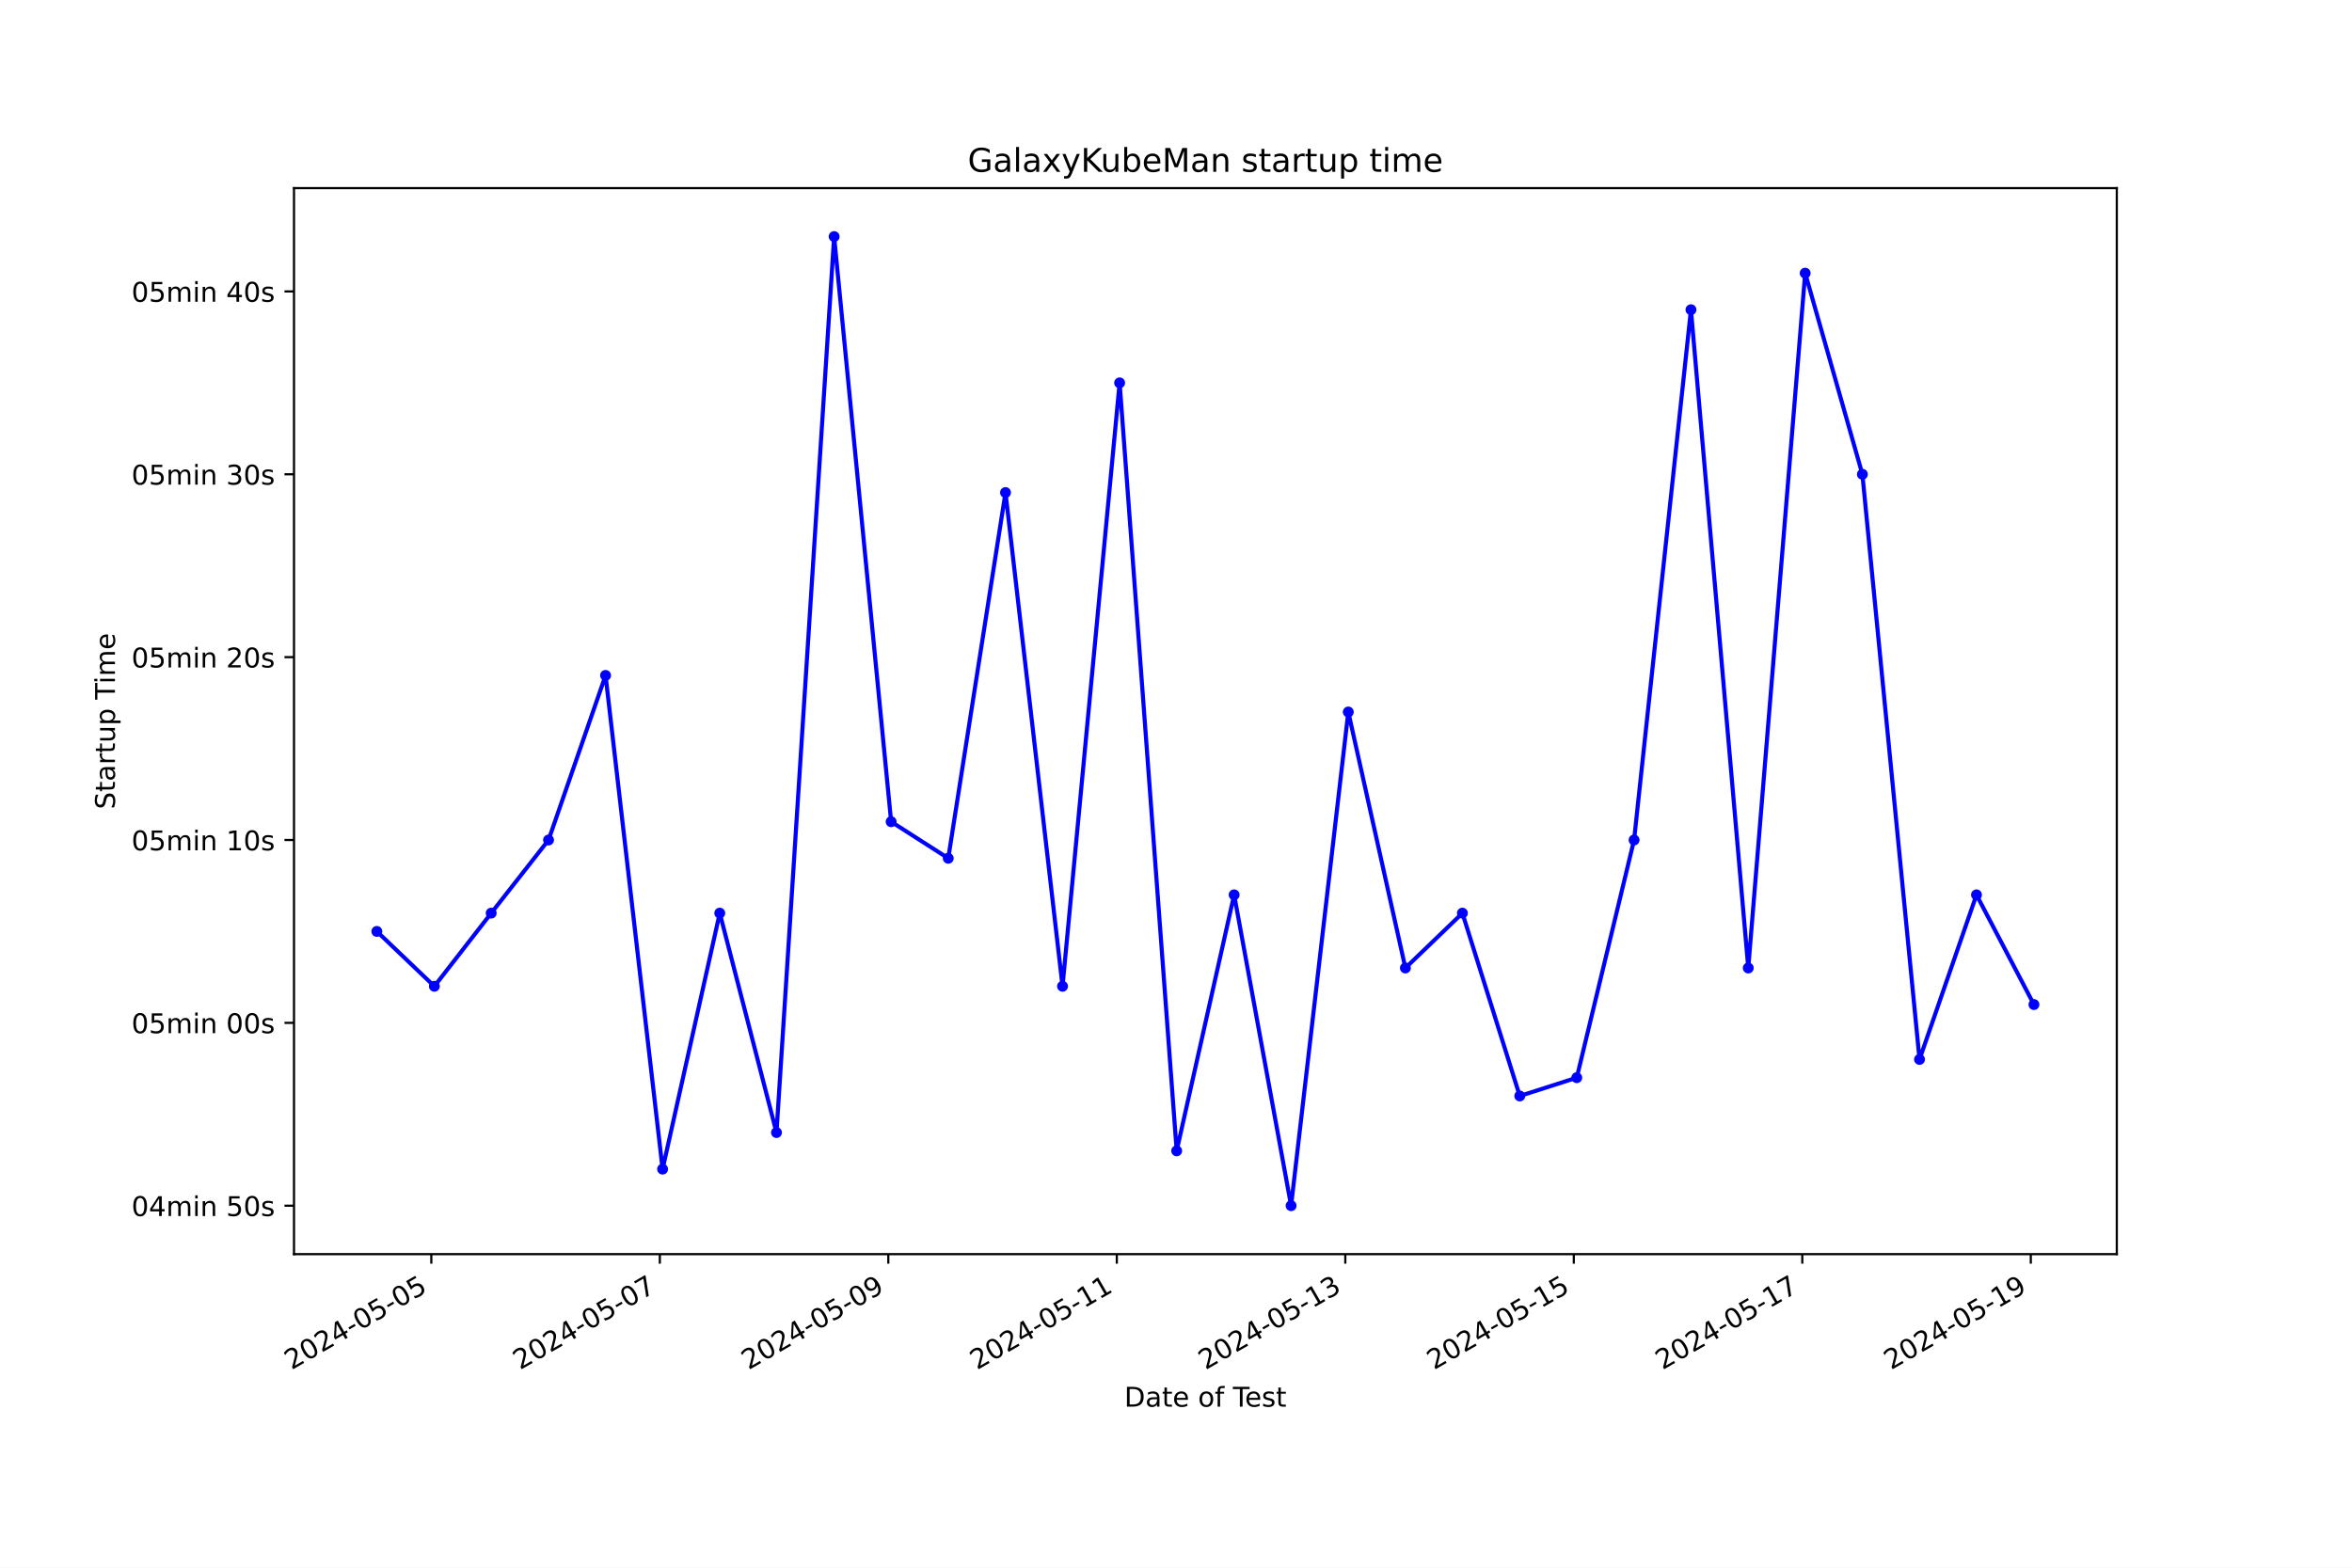
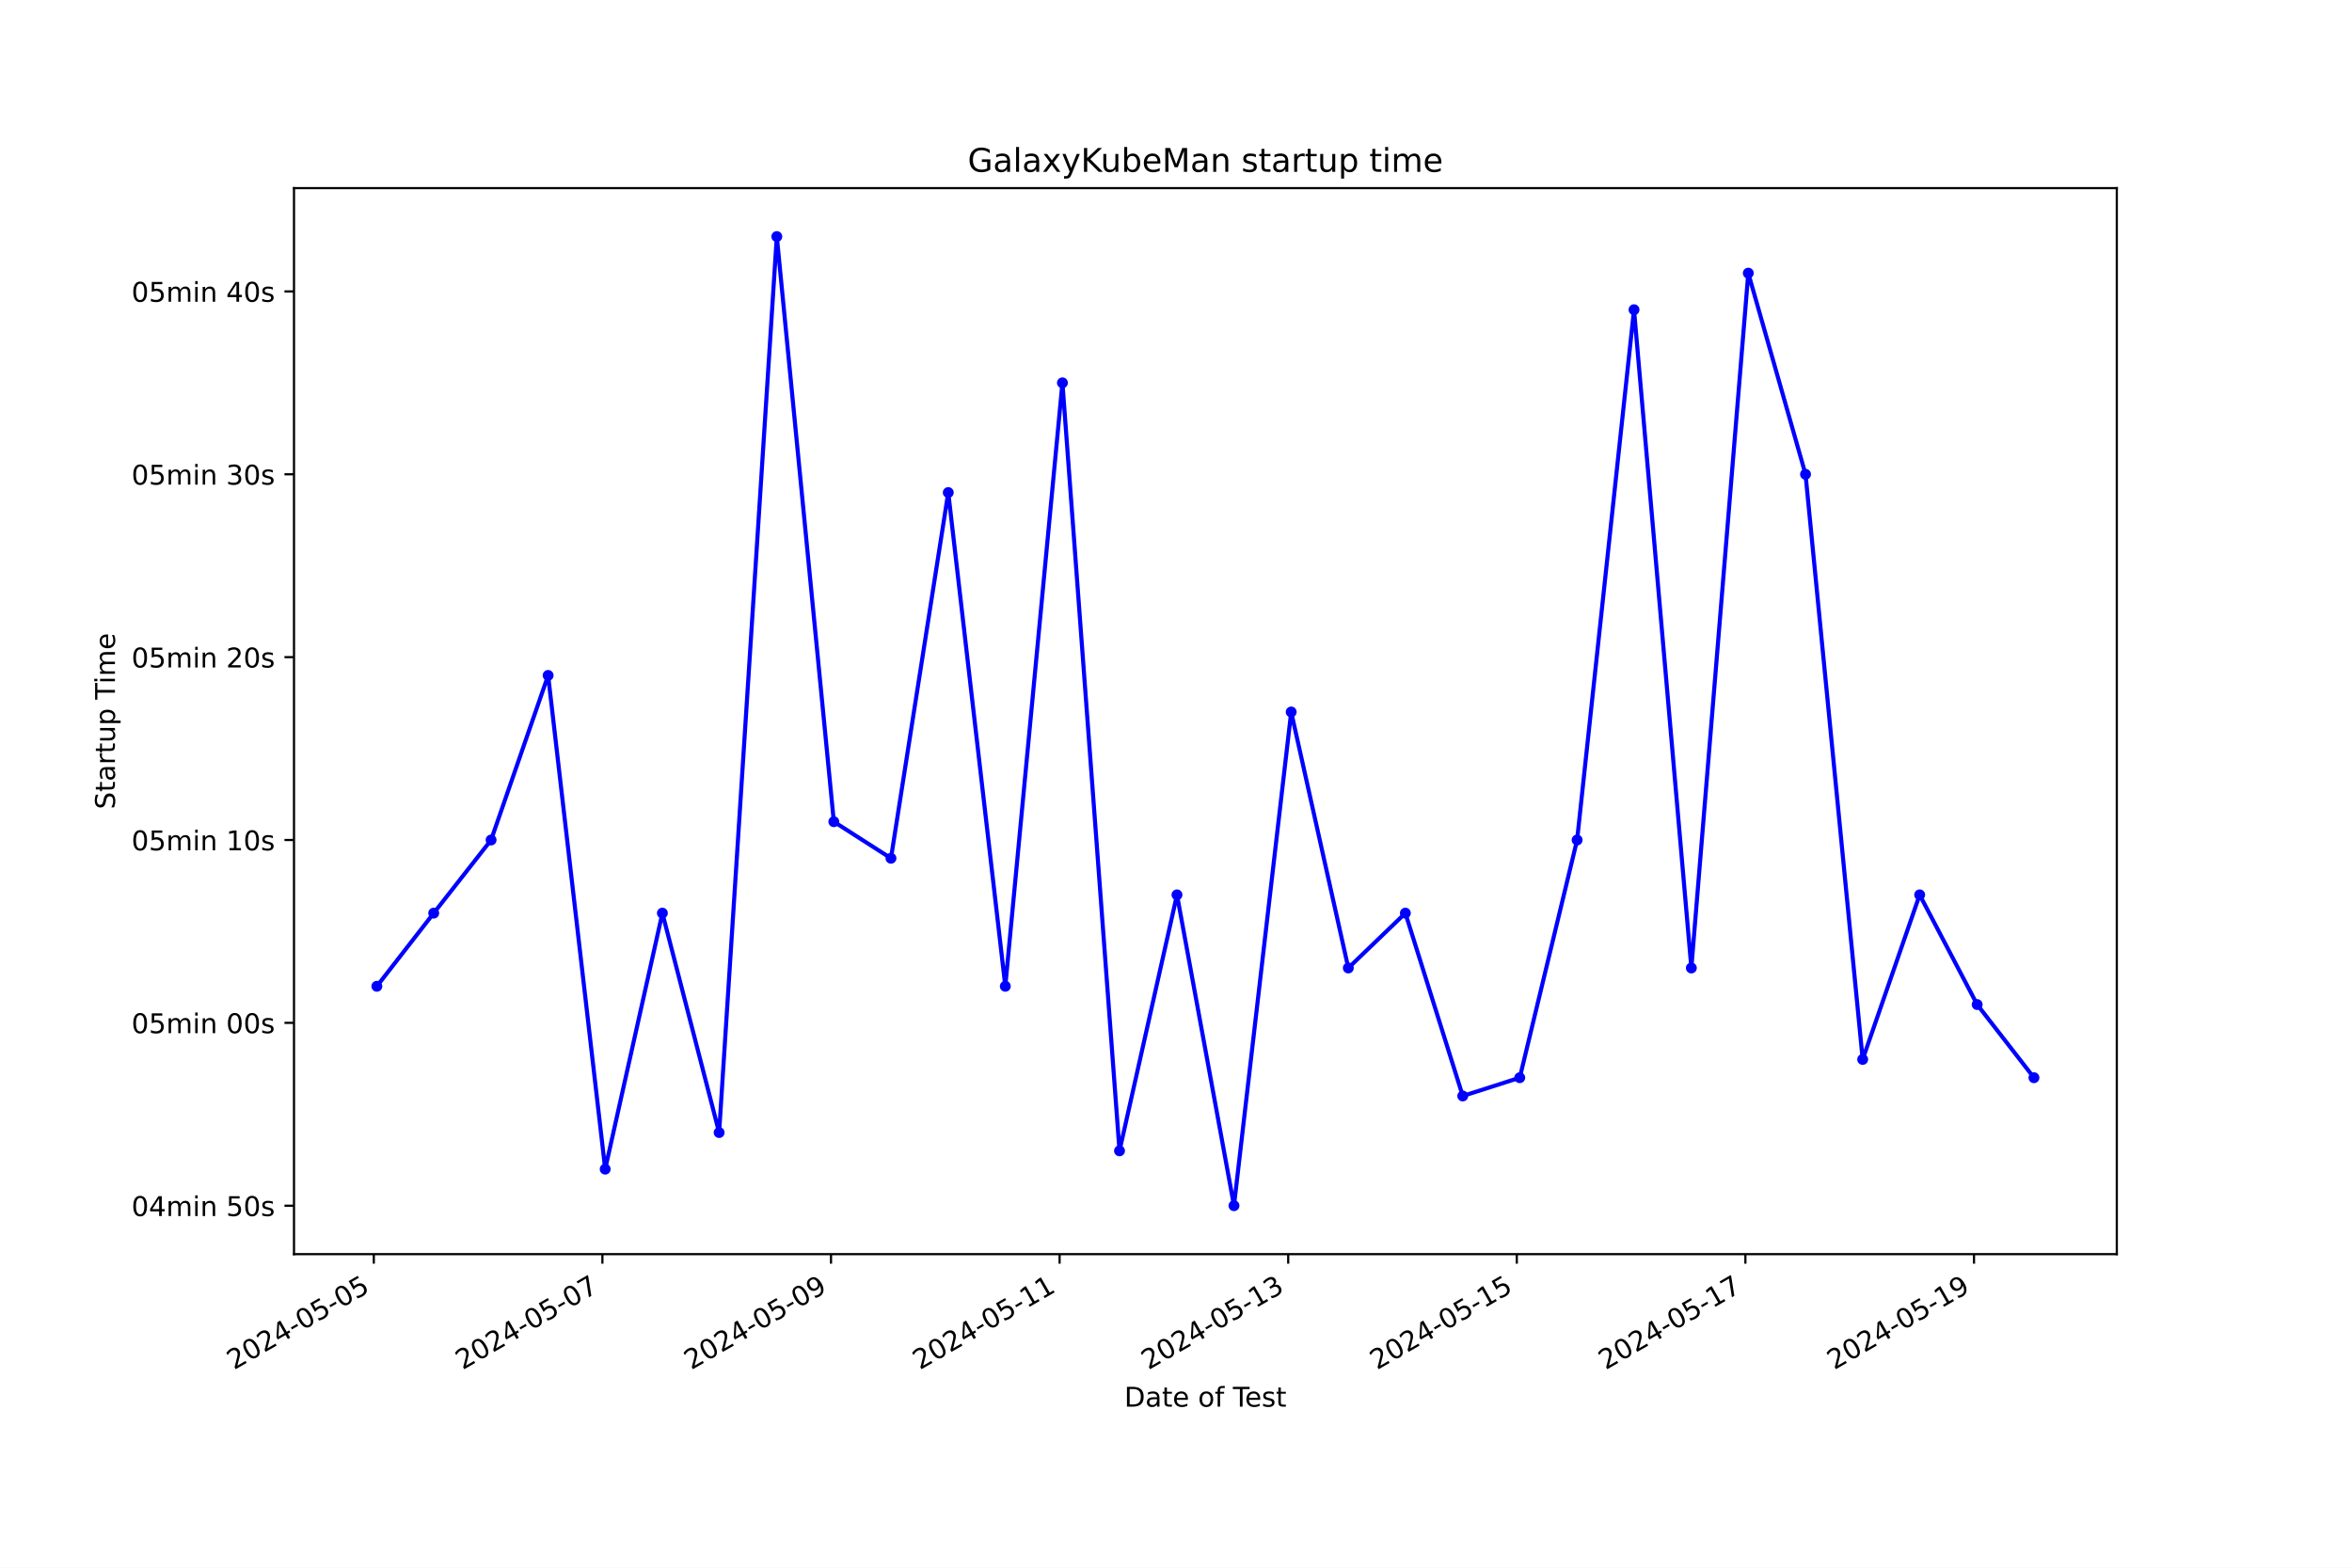
<svg xmlns="http://www.w3.org/2000/svg" xmlns:xlink="http://www.w3.org/1999/xlink" width="864pt" height="576pt" viewBox="0 0 864 576" version="1.1">
  <defs>
    <style type="text/css">*{stroke-linejoin: round; stroke-linecap: butt}</style>
  </defs>
  <g id="figure_1">
    <g id="patch_1">
      <path d="M 0 576  L 864 576  L 864 0  L 0 0  z " style="fill: #ffffff" />
    </g>
    <g id="axes_1">
      <g id="patch_2">
        <path d="M 108 460.8  L 777.6 460.8  L 777.6 69.12  L 108 69.12  z " style="fill: #ffffff" />
      </g>
      <g id="matplotlib.axis_1">
        <g id="xtick_1">
          <g id="line2d_1">
            <defs>
-               <path id="mcaec2b6df1" d="M 0 0  L 0 3.5  " style="stroke: #000000; stroke-width: 0.8" />
+               <path id="m6e83782bf6" d="M 0 0  L 0 3.5  " style="stroke: #000000; stroke-width: 0.8" />
            </defs>
            <g>
-               <use xlink:href="#mcaec2b6df1" x="158.444" y="460.8" style="stroke: #000000; stroke-width: 0.8" />
+               <use xlink:href="#m6e83782bf6" x="137.318" y="460.8" style="stroke: #000000; stroke-width: 0.8" />
            </g>
          </g>
          <g id="text_1">
-             <g transform="translate(107.0749 503.4383) rotate(-30) scale(0.1 -0.1)">
+             <g transform="translate(85.9487 503.4383) rotate(-30) scale(0.1 -0.1)">
              <defs>
                <path id="DejaVuSans-32" d="M 1228 531  L 3431 531  L 3431 0  L 469 0  L 469 531  Q 828 903 1448 1529  Q 2069 2156 2228 2338  Q 2531 2678 2651 2914  Q 2772 3150 2772 3378  Q 2772 3750 2511 3984  Q 2250 4219 1831 4219  Q 1534 4219 1204 4116  Q 875 4013 500 3803  L 500 4441  Q 881 4594 1212 4672  Q 1544 4750 1819 4750  Q 2544 4750 2975 4387  Q 3406 4025 3406 3419  Q 3406 3131 3298 2873  Q 3191 2616 2906 2266  Q 2828 2175 2409 1742  Q 1991 1309 1228 531  z " transform="scale(0.015625)" />
                <path id="DejaVuSans-30" d="M 2034 4250  Q 1547 4250 1301 3770  Q 1056 3291 1056 2328  Q 1056 1369 1301 889  Q 1547 409 2034 409  Q 2525 409 2770 889  Q 3016 1369 3016 2328  Q 3016 3291 2770 3770  Q 2525 4250 2034 4250  z M 2034 4750  Q 2819 4750 3233 4129  Q 3647 3509 3647 2328  Q 3647 1150 3233 529  Q 2819 -91 2034 -91  Q 1250 -91 836 529  Q 422 1150 422 2328  Q 422 3509 836 4129  Q 1250 4750 2034 4750  z " transform="scale(0.015625)" />
                <path id="DejaVuSans-34" d="M 2419 4116  L 825 1625  L 2419 1625  L 2419 4116  z M 2253 4666  L 3047 4666  L 3047 1625  L 3713 1625  L 3713 1100  L 3047 1100  L 3047 0  L 2419 0  L 2419 1100  L 313 1100  L 313 1709  L 2253 4666  z " transform="scale(0.015625)" />
                <path id="DejaVuSans-2d" d="M 313 2009  L 1997 2009  L 1997 1497  L 313 1497  L 313 2009  z " transform="scale(0.015625)" />
                <path id="DejaVuSans-35" d="M 691 4666  L 3169 4666  L 3169 4134  L 1269 4134  L 1269 2991  Q 1406 3038 1543 3061  Q 1681 3084 1819 3084  Q 2600 3084 3056 2656  Q 3513 2228 3513 1497  Q 3513 744 3044 326  Q 2575 -91 1722 -91  Q 1428 -91 1123 -41  Q 819 9 494 109  L 494 744  Q 775 591 1075 516  Q 1375 441 1709 441  Q 2250 441 2565 725  Q 2881 1009 2881 1497  Q 2881 1984 2565 2268  Q 2250 2553 1709 2553  Q 1456 2553 1204 2497  Q 953 2441 691 2322  L 691 4666  z " transform="scale(0.015625)" />
              </defs>
              <use xlink:href="#DejaVuSans-32" />
              <use xlink:href="#DejaVuSans-30" x="63.623" />
              <use xlink:href="#DejaVuSans-32" x="127.246" />
              <use xlink:href="#DejaVuSans-34" x="190.869" />
              <use xlink:href="#DejaVuSans-2d" x="254.492" />
              <use xlink:href="#DejaVuSans-30" x="290.576" />
              <use xlink:href="#DejaVuSans-35" x="354.199" />
              <use xlink:href="#DejaVuSans-2d" x="417.822" />
              <use xlink:href="#DejaVuSans-30" x="453.906" />
              <use xlink:href="#DejaVuSans-35" x="517.529" />
            </g>
          </g>
        </g>
        <g id="xtick_2">
          <g id="line2d_2">
            <g>
-               <use xlink:href="#mcaec2b6df1" x="242.381" y="460.8" style="stroke: #000000; stroke-width: 0.8" />
+               <use xlink:href="#m6e83782bf6" x="221.293" y="460.8" style="stroke: #000000; stroke-width: 0.8" />
            </g>
          </g>
          <g id="text_2">
-             <g transform="translate(191.012 503.4383) rotate(-30) scale(0.1 -0.1)">
+             <g transform="translate(169.9237 503.4383) rotate(-30) scale(0.1 -0.1)">
              <defs>
                <path id="DejaVuSans-37" d="M 525 4666  L 3525 4666  L 3525 4397  L 1831 0  L 1172 0  L 2766 4134  L 525 4134  L 525 4666  z " transform="scale(0.015625)" />
              </defs>
              <use xlink:href="#DejaVuSans-32" />
              <use xlink:href="#DejaVuSans-30" x="63.623" />
              <use xlink:href="#DejaVuSans-32" x="127.246" />
              <use xlink:href="#DejaVuSans-34" x="190.869" />
              <use xlink:href="#DejaVuSans-2d" x="254.492" />
              <use xlink:href="#DejaVuSans-30" x="290.576" />
              <use xlink:href="#DejaVuSans-35" x="354.199" />
              <use xlink:href="#DejaVuSans-2d" x="417.822" />
              <use xlink:href="#DejaVuSans-30" x="453.906" />
              <use xlink:href="#DejaVuSans-37" x="517.529" />
            </g>
          </g>
        </g>
        <g id="xtick_3">
          <g id="line2d_3">
            <g>
-               <use xlink:href="#mcaec2b6df1" x="326.319" y="460.8" style="stroke: #000000; stroke-width: 0.8" />
+               <use xlink:href="#m6e83782bf6" x="305.268" y="460.8" style="stroke: #000000; stroke-width: 0.8" />
            </g>
          </g>
          <g id="text_3">
-             <g transform="translate(274.9492 503.4383) rotate(-30) scale(0.1 -0.1)">
+             <g transform="translate(253.8987 503.4383) rotate(-30) scale(0.1 -0.1)">
              <defs>
                <path id="DejaVuSans-39" d="M 703 97  L 703 672  Q 941 559 1184 500  Q 1428 441 1663 441  Q 2288 441 2617 861  Q 2947 1281 2994 2138  Q 2813 1869 2534 1725  Q 2256 1581 1919 1581  Q 1219 1581 811 2004  Q 403 2428 403 3163  Q 403 3881 828 4315  Q 1253 4750 1959 4750  Q 2769 4750 3195 4129  Q 3622 3509 3622 2328  Q 3622 1225 3098 567  Q 2575 -91 1691 -91  Q 1453 -91 1209 -44  Q 966 3 703 97  z M 1959 2075  Q 2384 2075 2632 2365  Q 2881 2656 2881 3163  Q 2881 3666 2632 3958  Q 2384 4250 1959 4250  Q 1534 4250 1286 3958  Q 1038 3666 1038 3163  Q 1038 2656 1286 2365  Q 1534 2075 1959 2075  z " transform="scale(0.015625)" />
              </defs>
              <use xlink:href="#DejaVuSans-32" />
              <use xlink:href="#DejaVuSans-30" x="63.623" />
              <use xlink:href="#DejaVuSans-32" x="127.246" />
              <use xlink:href="#DejaVuSans-34" x="190.869" />
              <use xlink:href="#DejaVuSans-2d" x="254.492" />
              <use xlink:href="#DejaVuSans-30" x="290.576" />
              <use xlink:href="#DejaVuSans-35" x="354.199" />
              <use xlink:href="#DejaVuSans-2d" x="417.822" />
              <use xlink:href="#DejaVuSans-30" x="453.906" />
              <use xlink:href="#DejaVuSans-39" x="517.529" />
            </g>
          </g>
        </g>
        <g id="xtick_4">
          <g id="line2d_4">
            <g>
-               <use xlink:href="#mcaec2b6df1" x="410.256" y="460.8" style="stroke: #000000; stroke-width: 0.8" />
+               <use xlink:href="#m6e83782bf6" x="389.243" y="460.8" style="stroke: #000000; stroke-width: 0.8" />
            </g>
          </g>
          <g id="text_4">
-             <g transform="translate(358.8864 503.4383) rotate(-30) scale(0.1 -0.1)">
+             <g transform="translate(337.8737 503.4383) rotate(-30) scale(0.1 -0.1)">
              <defs>
                <path id="DejaVuSans-31" d="M 794 531  L 1825 531  L 1825 4091  L 703 3866  L 703 4441  L 1819 4666  L 2450 4666  L 2450 531  L 3481 531  L 3481 0  L 794 0  L 794 531  z " transform="scale(0.015625)" />
              </defs>
              <use xlink:href="#DejaVuSans-32" />
              <use xlink:href="#DejaVuSans-30" x="63.623" />
              <use xlink:href="#DejaVuSans-32" x="127.246" />
              <use xlink:href="#DejaVuSans-34" x="190.869" />
              <use xlink:href="#DejaVuSans-2d" x="254.492" />
              <use xlink:href="#DejaVuSans-30" x="290.576" />
              <use xlink:href="#DejaVuSans-35" x="354.199" />
              <use xlink:href="#DejaVuSans-2d" x="417.822" />
              <use xlink:href="#DejaVuSans-31" x="453.906" />
              <use xlink:href="#DejaVuSans-31" x="517.529" />
            </g>
          </g>
        </g>
        <g id="xtick_5">
          <g id="line2d_5">
            <g>
-               <use xlink:href="#mcaec2b6df1" x="494.193" y="460.8" style="stroke: #000000; stroke-width: 0.8" />
+               <use xlink:href="#m6e83782bf6" x="473.218" y="460.8" style="stroke: #000000; stroke-width: 0.8" />
            </g>
          </g>
          <g id="text_5">
-             <g transform="translate(442.8236 503.4383) rotate(-30) scale(0.1 -0.1)">
+             <g transform="translate(421.8486 503.4383) rotate(-30) scale(0.1 -0.1)">
              <defs>
                <path id="DejaVuSans-33" d="M 2597 2516  Q 3050 2419 3304 2112  Q 3559 1806 3559 1356  Q 3559 666 3084 287  Q 2609 -91 1734 -91  Q 1441 -91 1130 -33  Q 819 25 488 141  L 488 750  Q 750 597 1062 519  Q 1375 441 1716 441  Q 2309 441 2620 675  Q 2931 909 2931 1356  Q 2931 1769 2642 2001  Q 2353 2234 1838 2234  L 1294 2234  L 1294 2753  L 1863 2753  Q 2328 2753 2575 2939  Q 2822 3125 2822 3475  Q 2822 3834 2567 4026  Q 2313 4219 1838 4219  Q 1578 4219 1281 4162  Q 984 4106 628 3988  L 628 4550  Q 988 4650 1302 4700  Q 1616 4750 1894 4750  Q 2613 4750 3031 4423  Q 3450 4097 3450 3541  Q 3450 3153 3228 2886  Q 3006 2619 2597 2516  z " transform="scale(0.015625)" />
              </defs>
              <use xlink:href="#DejaVuSans-32" />
              <use xlink:href="#DejaVuSans-30" x="63.623" />
              <use xlink:href="#DejaVuSans-32" x="127.246" />
              <use xlink:href="#DejaVuSans-34" x="190.869" />
              <use xlink:href="#DejaVuSans-2d" x="254.492" />
              <use xlink:href="#DejaVuSans-30" x="290.576" />
              <use xlink:href="#DejaVuSans-35" x="354.199" />
              <use xlink:href="#DejaVuSans-2d" x="417.822" />
              <use xlink:href="#DejaVuSans-31" x="453.906" />
              <use xlink:href="#DejaVuSans-33" x="517.529" />
            </g>
          </g>
        </g>
        <g id="xtick_6">
          <g id="line2d_6">
            <g>
-               <use xlink:href="#mcaec2b6df1" x="578.13" y="460.8" style="stroke: #000000; stroke-width: 0.8" />
+               <use xlink:href="#m6e83782bf6" x="557.193" y="460.8" style="stroke: #000000; stroke-width: 0.8" />
            </g>
          </g>
          <g id="text_6">
-             <g transform="translate(526.7608 503.4383) rotate(-30) scale(0.1 -0.1)">
+             <g transform="translate(505.8236 503.4383) rotate(-30) scale(0.1 -0.1)">
              <use xlink:href="#DejaVuSans-32" />
              <use xlink:href="#DejaVuSans-30" x="63.623" />
              <use xlink:href="#DejaVuSans-32" x="127.246" />
              <use xlink:href="#DejaVuSans-34" x="190.869" />
              <use xlink:href="#DejaVuSans-2d" x="254.492" />
              <use xlink:href="#DejaVuSans-30" x="290.576" />
              <use xlink:href="#DejaVuSans-35" x="354.199" />
              <use xlink:href="#DejaVuSans-2d" x="417.822" />
              <use xlink:href="#DejaVuSans-31" x="453.906" />
              <use xlink:href="#DejaVuSans-35" x="517.529" />
            </g>
          </g>
        </g>
        <g id="xtick_7">
          <g id="line2d_7">
            <g>
-               <use xlink:href="#mcaec2b6df1" x="662.067" y="460.8" style="stroke: #000000; stroke-width: 0.8" />
+               <use xlink:href="#m6e83782bf6" x="641.168" y="460.8" style="stroke: #000000; stroke-width: 0.8" />
            </g>
          </g>
          <g id="text_7">
-             <g transform="translate(610.698 503.4383) rotate(-30) scale(0.1 -0.1)">
+             <g transform="translate(589.7986 503.4383) rotate(-30) scale(0.1 -0.1)">
              <use xlink:href="#DejaVuSans-32" />
              <use xlink:href="#DejaVuSans-30" x="63.623" />
              <use xlink:href="#DejaVuSans-32" x="127.246" />
              <use xlink:href="#DejaVuSans-34" x="190.869" />
              <use xlink:href="#DejaVuSans-2d" x="254.492" />
              <use xlink:href="#DejaVuSans-30" x="290.576" />
              <use xlink:href="#DejaVuSans-35" x="354.199" />
              <use xlink:href="#DejaVuSans-2d" x="417.822" />
              <use xlink:href="#DejaVuSans-31" x="453.906" />
              <use xlink:href="#DejaVuSans-37" x="517.529" />
            </g>
          </g>
        </g>
        <g id="xtick_8">
          <g id="line2d_8">
            <g>
-               <use xlink:href="#mcaec2b6df1" x="746.005" y="460.8" style="stroke: #000000; stroke-width: 0.8" />
+               <use xlink:href="#m6e83782bf6" x="725.143" y="460.8" style="stroke: #000000; stroke-width: 0.8" />
            </g>
          </g>
          <g id="text_8">
-             <g transform="translate(694.6352 503.4383) rotate(-30) scale(0.1 -0.1)">
+             <g transform="translate(673.7736 503.4383) rotate(-30) scale(0.1 -0.1)">
              <use xlink:href="#DejaVuSans-32" />
              <use xlink:href="#DejaVuSans-30" x="63.623" />
              <use xlink:href="#DejaVuSans-32" x="127.246" />
              <use xlink:href="#DejaVuSans-34" x="190.869" />
              <use xlink:href="#DejaVuSans-2d" x="254.492" />
              <use xlink:href="#DejaVuSans-30" x="290.576" />
              <use xlink:href="#DejaVuSans-35" x="354.199" />
              <use xlink:href="#DejaVuSans-2d" x="417.822" />
              <use xlink:href="#DejaVuSans-31" x="453.906" />
              <use xlink:href="#DejaVuSans-39" x="517.529" />
            </g>
          </g>
        </g>
        <g id="text_9">
          <g transform="translate(413.0063 516.8378) scale(0.1 -0.1)">
            <defs>
              <path id="DejaVuSans-44" d="M 1259 4147  L 1259 519  L 2022 519  Q 2988 519 3436 956  Q 3884 1394 3884 2338  Q 3884 3275 3436 3711  Q 2988 4147 2022 4147  L 1259 4147  z M 628 4666  L 1925 4666  Q 3281 4666 3915 4102  Q 4550 3538 4550 2338  Q 4550 1131 3912 565  Q 3275 0 1925 0  L 628 0  L 628 4666  z " transform="scale(0.015625)" />
              <path id="DejaVuSans-61" d="M 2194 1759  Q 1497 1759 1228 1600  Q 959 1441 959 1056  Q 959 750 1161 570  Q 1363 391 1709 391  Q 2188 391 2477 730  Q 2766 1069 2766 1631  L 2766 1759  L 2194 1759  z M 3341 1997  L 3341 0  L 2766 0  L 2766 531  Q 2569 213 2275 61  Q 1981 -91 1556 -91  Q 1019 -91 701 211  Q 384 513 384 1019  Q 384 1609 779 1909  Q 1175 2209 1959 2209  L 2766 2209  L 2766 2266  Q 2766 2663 2505 2880  Q 2244 3097 1772 3097  Q 1472 3097 1187 3025  Q 903 2953 641 2809  L 641 3341  Q 956 3463 1253 3523  Q 1550 3584 1831 3584  Q 2591 3584 2966 3190  Q 3341 2797 3341 1997  z " transform="scale(0.015625)" />
              <path id="DejaVuSans-74" d="M 1172 4494  L 1172 3500  L 2356 3500  L 2356 3053  L 1172 3053  L 1172 1153  Q 1172 725 1289 603  Q 1406 481 1766 481  L 2356 481  L 2356 0  L 1766 0  Q 1100 0 847 248  Q 594 497 594 1153  L 594 3053  L 172 3053  L 172 3500  L 594 3500  L 594 4494  L 1172 4494  z " transform="scale(0.015625)" />
              <path id="DejaVuSans-65" d="M 3597 1894  L 3597 1613  L 953 1613  Q 991 1019 1311 708  Q 1631 397 2203 397  Q 2534 397 2845 478  Q 3156 559 3463 722  L 3463 178  Q 3153 47 2828 -22  Q 2503 -91 2169 -91  Q 1331 -91 842 396  Q 353 884 353 1716  Q 353 2575 817 3079  Q 1281 3584 2069 3584  Q 2775 3584 3186 3129  Q 3597 2675 3597 1894  z M 3022 2063  Q 3016 2534 2758 2815  Q 2500 3097 2075 3097  Q 1594 3097 1305 2825  Q 1016 2553 972 2059  L 3022 2063  z " transform="scale(0.015625)" />
              <path id="DejaVuSans-20" transform="scale(0.015625)" />
              <path id="DejaVuSans-6f" d="M 1959 3097  Q 1497 3097 1228 2736  Q 959 2375 959 1747  Q 959 1119 1226 758  Q 1494 397 1959 397  Q 2419 397 2687 759  Q 2956 1122 2956 1747  Q 2956 2369 2687 2733  Q 2419 3097 1959 3097  z M 1959 3584  Q 2709 3584 3137 3096  Q 3566 2609 3566 1747  Q 3566 888 3137 398  Q 2709 -91 1959 -91  Q 1206 -91 779 398  Q 353 888 353 1747  Q 353 2609 779 3096  Q 1206 3584 1959 3584  z " transform="scale(0.015625)" />
              <path id="DejaVuSans-66" d="M 2375 4863  L 2375 4384  L 1825 4384  Q 1516 4384 1395 4259  Q 1275 4134 1275 3809  L 1275 3500  L 2222 3500  L 2222 3053  L 1275 3053  L 1275 0  L 697 0  L 697 3053  L 147 3053  L 147 3500  L 697 3500  L 697 3744  Q 697 4328 969 4595  Q 1241 4863 1831 4863  L 2375 4863  z " transform="scale(0.015625)" />
              <path id="DejaVuSans-54" d="M -19 4666  L 3928 4666  L 3928 4134  L 2272 4134  L 2272 0  L 1638 0  L 1638 4134  L -19 4134  L -19 4666  z " transform="scale(0.015625)" />
              <path id="DejaVuSans-73" d="M 2834 3397  L 2834 2853  Q 2591 2978 2328 3040  Q 2066 3103 1784 3103  Q 1356 3103 1142 2972  Q 928 2841 928 2578  Q 928 2378 1081 2264  Q 1234 2150 1697 2047  L 1894 2003  Q 2506 1872 2764 1633  Q 3022 1394 3022 966  Q 3022 478 2636 193  Q 2250 -91 1575 -91  Q 1294 -91 989 -36  Q 684 19 347 128  L 347 722  Q 666 556 975 473  Q 1284 391 1588 391  Q 1994 391 2212 530  Q 2431 669 2431 922  Q 2431 1156 2273 1281  Q 2116 1406 1581 1522  L 1381 1569  Q 847 1681 609 1914  Q 372 2147 372 2553  Q 372 3047 722 3315  Q 1072 3584 1716 3584  Q 2034 3584 2315 3537  Q 2597 3491 2834 3397  z " transform="scale(0.015625)" />
            </defs>
            <use xlink:href="#DejaVuSans-44" />
            <use xlink:href="#DejaVuSans-61" x="77.002" />
            <use xlink:href="#DejaVuSans-74" x="138.281" />
            <use xlink:href="#DejaVuSans-65" x="177.49" />
            <use xlink:href="#DejaVuSans-20" x="239.014" />
            <use xlink:href="#DejaVuSans-6f" x="270.801" />
            <use xlink:href="#DejaVuSans-66" x="331.982" />
            <use xlink:href="#DejaVuSans-20" x="367.188" />
            <use xlink:href="#DejaVuSans-54" x="398.975" />
            <use xlink:href="#DejaVuSans-65" x="443.059" />
            <use xlink:href="#DejaVuSans-73" x="504.582" />
            <use xlink:href="#DejaVuSans-74" x="556.682" />
          </g>
        </g>
      </g>
      <g id="matplotlib.axis_2">
        <g id="ytick_1">
          <g id="line2d_9">
            <defs>
-               <path id="mc2d468b4e7" d="M 0 0  L -3.5 0  " style="stroke: #000000; stroke-width: 0.8" />
+               <path id="mf73dc3a2cc" d="M 0 0  L -3.5 0  " style="stroke: #000000; stroke-width: 0.8" />
            </defs>
            <g>
-               <use xlink:href="#mc2d468b4e7" x="108" y="442.996" style="stroke: #000000; stroke-width: 0.8" />
+               <use xlink:href="#mf73dc3a2cc" x="108" y="442.996" style="stroke: #000000; stroke-width: 0.8" />
            </g>
          </g>
          <g id="text_10">
            <g transform="translate(48.30625 446.7956) scale(0.1 -0.1)">
              <defs>
                <path id="DejaVuSans-6d" d="M 3328 2828  Q 3544 3216 3844 3400  Q 4144 3584 4550 3584  Q 5097 3584 5394 3201  Q 5691 2819 5691 2113  L 5691 0  L 5113 0  L 5113 2094  Q 5113 2597 4934 2840  Q 4756 3084 4391 3084  Q 3944 3084 3684 2787  Q 3425 2491 3425 1978  L 3425 0  L 2847 0  L 2847 2094  Q 2847 2600 2669 2842  Q 2491 3084 2119 3084  Q 1678 3084 1418 2786  Q 1159 2488 1159 1978  L 1159 0  L 581 0  L 581 3500  L 1159 3500  L 1159 2956  Q 1356 3278 1631 3431  Q 1906 3584 2284 3584  Q 2666 3584 2933 3390  Q 3200 3197 3328 2828  z " transform="scale(0.015625)" />
                <path id="DejaVuSans-69" d="M 603 3500  L 1178 3500  L 1178 0  L 603 0  L 603 3500  z M 603 4863  L 1178 4863  L 1178 4134  L 603 4134  L 603 4863  z " transform="scale(0.015625)" />
                <path id="DejaVuSans-6e" d="M 3513 2113  L 3513 0  L 2938 0  L 2938 2094  Q 2938 2591 2744 2837  Q 2550 3084 2163 3084  Q 1697 3084 1428 2787  Q 1159 2491 1159 1978  L 1159 0  L 581 0  L 581 3500  L 1159 3500  L 1159 2956  Q 1366 3272 1645 3428  Q 1925 3584 2291 3584  Q 2894 3584 3203 3211  Q 3513 2838 3513 2113  z " transform="scale(0.015625)" />
              </defs>
              <use xlink:href="#DejaVuSans-30" />
              <use xlink:href="#DejaVuSans-34" x="63.623" />
              <use xlink:href="#DejaVuSans-6d" x="127.246" />
              <use xlink:href="#DejaVuSans-69" x="224.658" />
              <use xlink:href="#DejaVuSans-6e" x="252.441" />
              <use xlink:href="#DejaVuSans-20" x="315.82" />
              <use xlink:href="#DejaVuSans-35" x="347.607" />
              <use xlink:href="#DejaVuSans-30" x="411.23" />
              <use xlink:href="#DejaVuSans-73" x="474.854" />
            </g>
          </g>
        </g>
        <g id="ytick_2">
          <g id="line2d_10">
            <g>
-               <use xlink:href="#mc2d468b4e7" x="108" y="375.813" style="stroke: #000000; stroke-width: 0.8" />
+               <use xlink:href="#mf73dc3a2cc" x="108" y="375.813" style="stroke: #000000; stroke-width: 0.8" />
            </g>
          </g>
          <g id="text_11">
            <g transform="translate(48.30625 379.612) scale(0.1 -0.1)">
              <use xlink:href="#DejaVuSans-30" />
              <use xlink:href="#DejaVuSans-35" x="63.623" />
              <use xlink:href="#DejaVuSans-6d" x="127.246" />
              <use xlink:href="#DejaVuSans-69" x="224.658" />
              <use xlink:href="#DejaVuSans-6e" x="252.441" />
              <use xlink:href="#DejaVuSans-20" x="315.82" />
              <use xlink:href="#DejaVuSans-30" x="347.607" />
              <use xlink:href="#DejaVuSans-30" x="411.23" />
              <use xlink:href="#DejaVuSans-73" x="474.854" />
            </g>
          </g>
        </g>
        <g id="ytick_3">
          <g id="line2d_11">
            <g>
-               <use xlink:href="#mc2d468b4e7" x="108" y="308.629" style="stroke: #000000; stroke-width: 0.8" />
+               <use xlink:href="#mf73dc3a2cc" x="108" y="308.629" style="stroke: #000000; stroke-width: 0.8" />
            </g>
          </g>
          <g id="text_12">
            <g transform="translate(48.30625 312.4285) scale(0.1 -0.1)">
              <use xlink:href="#DejaVuSans-30" />
              <use xlink:href="#DejaVuSans-35" x="63.623" />
              <use xlink:href="#DejaVuSans-6d" x="127.246" />
              <use xlink:href="#DejaVuSans-69" x="224.658" />
              <use xlink:href="#DejaVuSans-6e" x="252.441" />
              <use xlink:href="#DejaVuSans-20" x="315.82" />
              <use xlink:href="#DejaVuSans-31" x="347.607" />
              <use xlink:href="#DejaVuSans-30" x="411.23" />
              <use xlink:href="#DejaVuSans-73" x="474.854" />
            </g>
          </g>
        </g>
        <g id="ytick_4">
          <g id="line2d_12">
            <g>
-               <use xlink:href="#mc2d468b4e7" x="108" y="241.446" style="stroke: #000000; stroke-width: 0.8" />
+               <use xlink:href="#mf73dc3a2cc" x="108" y="241.446" style="stroke: #000000; stroke-width: 0.8" />
            </g>
          </g>
          <g id="text_13">
            <g transform="translate(48.30625 245.245) scale(0.1 -0.1)">
              <use xlink:href="#DejaVuSans-30" />
              <use xlink:href="#DejaVuSans-35" x="63.623" />
              <use xlink:href="#DejaVuSans-6d" x="127.246" />
              <use xlink:href="#DejaVuSans-69" x="224.658" />
              <use xlink:href="#DejaVuSans-6e" x="252.441" />
              <use xlink:href="#DejaVuSans-20" x="315.82" />
              <use xlink:href="#DejaVuSans-32" x="347.607" />
              <use xlink:href="#DejaVuSans-30" x="411.23" />
              <use xlink:href="#DejaVuSans-73" x="474.854" />
            </g>
          </g>
        </g>
        <g id="ytick_5">
          <g id="line2d_13">
            <g>
-               <use xlink:href="#mc2d468b4e7" x="108" y="174.262" style="stroke: #000000; stroke-width: 0.8" />
+               <use xlink:href="#mf73dc3a2cc" x="108" y="174.262" style="stroke: #000000; stroke-width: 0.8" />
            </g>
          </g>
          <g id="text_14">
            <g transform="translate(48.30625 178.0614) scale(0.1 -0.1)">
              <use xlink:href="#DejaVuSans-30" />
              <use xlink:href="#DejaVuSans-35" x="63.623" />
              <use xlink:href="#DejaVuSans-6d" x="127.246" />
              <use xlink:href="#DejaVuSans-69" x="224.658" />
              <use xlink:href="#DejaVuSans-6e" x="252.441" />
              <use xlink:href="#DejaVuSans-20" x="315.82" />
              <use xlink:href="#DejaVuSans-33" x="347.607" />
              <use xlink:href="#DejaVuSans-30" x="411.23" />
              <use xlink:href="#DejaVuSans-73" x="474.854" />
            </g>
          </g>
        </g>
        <g id="ytick_6">
          <g id="line2d_14">
            <g>
-               <use xlink:href="#mc2d468b4e7" x="108" y="107.079" style="stroke: #000000; stroke-width: 0.8" />
+               <use xlink:href="#mf73dc3a2cc" x="108" y="107.079" style="stroke: #000000; stroke-width: 0.8" />
            </g>
          </g>
          <g id="text_15">
            <g transform="translate(48.30625 110.8779) scale(0.1 -0.1)">
              <use xlink:href="#DejaVuSans-30" />
              <use xlink:href="#DejaVuSans-35" x="63.623" />
              <use xlink:href="#DejaVuSans-6d" x="127.246" />
              <use xlink:href="#DejaVuSans-69" x="224.658" />
              <use xlink:href="#DejaVuSans-6e" x="252.441" />
              <use xlink:href="#DejaVuSans-20" x="315.82" />
              <use xlink:href="#DejaVuSans-34" x="347.607" />
              <use xlink:href="#DejaVuSans-30" x="411.23" />
              <use xlink:href="#DejaVuSans-73" x="474.854" />
            </g>
          </g>
        </g>
        <g id="text_16">
          <g transform="translate(42.22656 297.3397) rotate(-90) scale(0.1 -0.1)">
            <defs>
              <path id="DejaVuSans-53" d="M 3425 4513  L 3425 3897  Q 3066 4069 2747 4153  Q 2428 4238 2131 4238  Q 1616 4238 1336 4038  Q 1056 3838 1056 3469  Q 1056 3159 1242 3001  Q 1428 2844 1947 2747  L 2328 2669  Q 3034 2534 3370 2195  Q 3706 1856 3706 1288  Q 3706 609 3251 259  Q 2797 -91 1919 -91  Q 1588 -91 1214 -16  Q 841 59 441 206  L 441 856  Q 825 641 1194 531  Q 1563 422 1919 422  Q 2459 422 2753 634  Q 3047 847 3047 1241  Q 3047 1584 2836 1778  Q 2625 1972 2144 2069  L 1759 2144  Q 1053 2284 737 2584  Q 422 2884 422 3419  Q 422 4038 858 4394  Q 1294 4750 2059 4750  Q 2388 4750 2728 4690  Q 3069 4631 3425 4513  z " transform="scale(0.015625)" />
              <path id="DejaVuSans-72" d="M 2631 2963  Q 2534 3019 2420 3045  Q 2306 3072 2169 3072  Q 1681 3072 1420 2755  Q 1159 2438 1159 1844  L 1159 0  L 581 0  L 581 3500  L 1159 3500  L 1159 2956  Q 1341 3275 1631 3429  Q 1922 3584 2338 3584  Q 2397 3584 2469 3576  Q 2541 3569 2628 3553  L 2631 2963  z " transform="scale(0.015625)" />
              <path id="DejaVuSans-75" d="M 544 1381  L 544 3500  L 1119 3500  L 1119 1403  Q 1119 906 1312 657  Q 1506 409 1894 409  Q 2359 409 2629 706  Q 2900 1003 2900 1516  L 2900 3500  L 3475 3500  L 3475 0  L 2900 0  L 2900 538  Q 2691 219 2414 64  Q 2138 -91 1772 -91  Q 1169 -91 856 284  Q 544 659 544 1381  z M 1991 3584  L 1991 3584  z " transform="scale(0.015625)" />
              <path id="DejaVuSans-70" d="M 1159 525  L 1159 -1331  L 581 -1331  L 581 3500  L 1159 3500  L 1159 2969  Q 1341 3281 1617 3432  Q 1894 3584 2278 3584  Q 2916 3584 3314 3078  Q 3713 2572 3713 1747  Q 3713 922 3314 415  Q 2916 -91 2278 -91  Q 1894 -91 1617 61  Q 1341 213 1159 525  z M 3116 1747  Q 3116 2381 2855 2742  Q 2594 3103 2138 3103  Q 1681 3103 1420 2742  Q 1159 2381 1159 1747  Q 1159 1113 1420 752  Q 1681 391 2138 391  Q 2594 391 2855 752  Q 3116 1113 3116 1747  z " transform="scale(0.015625)" />
            </defs>
            <use xlink:href="#DejaVuSans-53" />
            <use xlink:href="#DejaVuSans-74" x="63.477" />
            <use xlink:href="#DejaVuSans-61" x="102.686" />
            <use xlink:href="#DejaVuSans-72" x="163.965" />
            <use xlink:href="#DejaVuSans-74" x="205.078" />
            <use xlink:href="#DejaVuSans-75" x="244.287" />
            <use xlink:href="#DejaVuSans-70" x="307.666" />
            <use xlink:href="#DejaVuSans-20" x="371.143" />
            <use xlink:href="#DejaVuSans-54" x="402.93" />
            <use xlink:href="#DejaVuSans-69" x="460.889" />
            <use xlink:href="#DejaVuSans-6d" x="488.672" />
            <use xlink:href="#DejaVuSans-65" x="586.084" />
          </g>
        </g>
      </g>
      <g id="line2d_15">
-         <path d="M 747.164 369.094  L 726.058 328.784  L 705.129 389.25  L 684.142 174.262  L 663.128 100.36  L 642.221 355.658  L 621.168 113.797  L 600.275 308.629  L 579.216 395.968  L 558.286 402.686  L 537.21 335.503  L 516.268 355.658  L 495.292 261.601  L 474.285 442.996  L 453.357 328.784  L 432.25 422.841  L 411.292 140.67  L 390.32 362.376  L 369.371 180.981  L 348.336 315.348  L 327.359 301.911  L 306.416 86.924  L 285.24 416.123  L 264.404 335.503  L 243.404 429.56  L 222.452 248.164  L 201.508 308.629  L 180.441 335.503  L 159.562 362.376  L 138.436 342.221  " clip-path="url(#p7e96608cb1)" style="fill: none; stroke: #0000ff; stroke-width: 1.5; stroke-linecap: square" />
+         <path d="M 747.164 395.968  L 726.303 369.094  L 705.188 328.784  L 684.249 389.25  L 663.253 174.262  L 642.229 100.36  L 621.313 355.658  L 600.251 113.797  L 579.348 308.629  L 558.279 395.968  L 537.34 402.686  L 516.254 335.503  L 495.303 355.658  L 474.317 261.601  L 453.301 442.996  L 432.363 328.784  L 411.247 422.841  L 390.28 140.67  L 369.298 362.376  L 348.34 180.981  L 327.295 315.348  L 306.309 301.911  L 285.357 86.924  L 264.171 416.123  L 243.325 335.503  L 222.316 429.56  L 201.354 248.164  L 180.402 308.629  L 159.325 335.503  L 138.436 362.376  " clip-path="url(#p36a938bcda)" style="fill: none; stroke: #0000ff; stroke-width: 1.5; stroke-linecap: square" />
        <defs>
-           <path id="m49aa813f93" d="M 0 1.5  C 0.398 1.5 0.779 1.342 1.061 1.061  C 1.342 0.779 1.5 0.398 1.5 0  C 1.5 -0.398 1.342 -0.779 1.061 -1.061  C 0.779 -1.342 0.398 -1.5 0 -1.5  C -0.398 -1.5 -0.779 -1.342 -1.061 -1.061  C -1.342 -0.779 -1.5 -0.398 -1.5 0  C -1.5 0.398 -1.342 0.779 -1.061 1.061  C -0.779 1.342 -0.398 1.5 0 1.5  z " style="stroke: #0000ff" />
+           <path id="m68bc9fe85e" d="M 0 1.5  C 0.398 1.5 0.779 1.342 1.061 1.061  C 1.342 0.779 1.5 0.398 1.5 0  C 1.5 -0.398 1.342 -0.779 1.061 -1.061  C 0.779 -1.342 0.398 -1.5 0 -1.5  C -0.398 -1.5 -0.779 -1.342 -1.061 -1.061  C -1.342 -0.779 -1.5 -0.398 -1.5 0  C -1.5 0.398 -1.342 0.779 -1.061 1.061  C -0.779 1.342 -0.398 1.5 0 1.5  z " style="stroke: #0000ff" />
        </defs>
-         <g clip-path="url(#p7e96608cb1)">
-           <use xlink:href="#m49aa813f93" x="747.164" y="369.094" style="fill: #0000ff; stroke: #0000ff" />
-           <use xlink:href="#m49aa813f93" x="726.058" y="328.784" style="fill: #0000ff; stroke: #0000ff" />
-           <use xlink:href="#m49aa813f93" x="705.129" y="389.25" style="fill: #0000ff; stroke: #0000ff" />
-           <use xlink:href="#m49aa813f93" x="684.142" y="174.262" style="fill: #0000ff; stroke: #0000ff" />
-           <use xlink:href="#m49aa813f93" x="663.128" y="100.36" style="fill: #0000ff; stroke: #0000ff" />
-           <use xlink:href="#m49aa813f93" x="642.221" y="355.658" style="fill: #0000ff; stroke: #0000ff" />
-           <use xlink:href="#m49aa813f93" x="621.168" y="113.797" style="fill: #0000ff; stroke: #0000ff" />
-           <use xlink:href="#m49aa813f93" x="600.275" y="308.629" style="fill: #0000ff; stroke: #0000ff" />
-           <use xlink:href="#m49aa813f93" x="579.216" y="395.968" style="fill: #0000ff; stroke: #0000ff" />
-           <use xlink:href="#m49aa813f93" x="558.286" y="402.686" style="fill: #0000ff; stroke: #0000ff" />
-           <use xlink:href="#m49aa813f93" x="537.21" y="335.503" style="fill: #0000ff; stroke: #0000ff" />
-           <use xlink:href="#m49aa813f93" x="516.268" y="355.658" style="fill: #0000ff; stroke: #0000ff" />
-           <use xlink:href="#m49aa813f93" x="495.292" y="261.601" style="fill: #0000ff; stroke: #0000ff" />
-           <use xlink:href="#m49aa813f93" x="474.285" y="442.996" style="fill: #0000ff; stroke: #0000ff" />
-           <use xlink:href="#m49aa813f93" x="453.357" y="328.784" style="fill: #0000ff; stroke: #0000ff" />
-           <use xlink:href="#m49aa813f93" x="432.25" y="422.841" style="fill: #0000ff; stroke: #0000ff" />
-           <use xlink:href="#m49aa813f93" x="411.292" y="140.67" style="fill: #0000ff; stroke: #0000ff" />
-           <use xlink:href="#m49aa813f93" x="390.32" y="362.376" style="fill: #0000ff; stroke: #0000ff" />
-           <use xlink:href="#m49aa813f93" x="369.371" y="180.981" style="fill: #0000ff; stroke: #0000ff" />
-           <use xlink:href="#m49aa813f93" x="348.336" y="315.348" style="fill: #0000ff; stroke: #0000ff" />
-           <use xlink:href="#m49aa813f93" x="327.359" y="301.911" style="fill: #0000ff; stroke: #0000ff" />
-           <use xlink:href="#m49aa813f93" x="306.416" y="86.924" style="fill: #0000ff; stroke: #0000ff" />
-           <use xlink:href="#m49aa813f93" x="285.24" y="416.123" style="fill: #0000ff; stroke: #0000ff" />
-           <use xlink:href="#m49aa813f93" x="264.404" y="335.503" style="fill: #0000ff; stroke: #0000ff" />
-           <use xlink:href="#m49aa813f93" x="243.404" y="429.56" style="fill: #0000ff; stroke: #0000ff" />
-           <use xlink:href="#m49aa813f93" x="222.452" y="248.164" style="fill: #0000ff; stroke: #0000ff" />
-           <use xlink:href="#m49aa813f93" x="201.508" y="308.629" style="fill: #0000ff; stroke: #0000ff" />
-           <use xlink:href="#m49aa813f93" x="180.441" y="335.503" style="fill: #0000ff; stroke: #0000ff" />
-           <use xlink:href="#m49aa813f93" x="159.562" y="362.376" style="fill: #0000ff; stroke: #0000ff" />
-           <use xlink:href="#m49aa813f93" x="138.436" y="342.221" style="fill: #0000ff; stroke: #0000ff" />
+         <g clip-path="url(#p36a938bcda)">
+           <use xlink:href="#m68bc9fe85e" x="747.164" y="395.968" style="fill: #0000ff; stroke: #0000ff" />
+           <use xlink:href="#m68bc9fe85e" x="726.303" y="369.094" style="fill: #0000ff; stroke: #0000ff" />
+           <use xlink:href="#m68bc9fe85e" x="705.188" y="328.784" style="fill: #0000ff; stroke: #0000ff" />
+           <use xlink:href="#m68bc9fe85e" x="684.249" y="389.25" style="fill: #0000ff; stroke: #0000ff" />
+           <use xlink:href="#m68bc9fe85e" x="663.253" y="174.262" style="fill: #0000ff; stroke: #0000ff" />
+           <use xlink:href="#m68bc9fe85e" x="642.229" y="100.36" style="fill: #0000ff; stroke: #0000ff" />
+           <use xlink:href="#m68bc9fe85e" x="621.313" y="355.658" style="fill: #0000ff; stroke: #0000ff" />
+           <use xlink:href="#m68bc9fe85e" x="600.251" y="113.797" style="fill: #0000ff; stroke: #0000ff" />
+           <use xlink:href="#m68bc9fe85e" x="579.348" y="308.629" style="fill: #0000ff; stroke: #0000ff" />
+           <use xlink:href="#m68bc9fe85e" x="558.279" y="395.968" style="fill: #0000ff; stroke: #0000ff" />
+           <use xlink:href="#m68bc9fe85e" x="537.34" y="402.686" style="fill: #0000ff; stroke: #0000ff" />
+           <use xlink:href="#m68bc9fe85e" x="516.254" y="335.503" style="fill: #0000ff; stroke: #0000ff" />
+           <use xlink:href="#m68bc9fe85e" x="495.303" y="355.658" style="fill: #0000ff; stroke: #0000ff" />
+           <use xlink:href="#m68bc9fe85e" x="474.317" y="261.601" style="fill: #0000ff; stroke: #0000ff" />
+           <use xlink:href="#m68bc9fe85e" x="453.301" y="442.996" style="fill: #0000ff; stroke: #0000ff" />
+           <use xlink:href="#m68bc9fe85e" x="432.363" y="328.784" style="fill: #0000ff; stroke: #0000ff" />
+           <use xlink:href="#m68bc9fe85e" x="411.247" y="422.841" style="fill: #0000ff; stroke: #0000ff" />
+           <use xlink:href="#m68bc9fe85e" x="390.28" y="140.67" style="fill: #0000ff; stroke: #0000ff" />
+           <use xlink:href="#m68bc9fe85e" x="369.298" y="362.376" style="fill: #0000ff; stroke: #0000ff" />
+           <use xlink:href="#m68bc9fe85e" x="348.34" y="180.981" style="fill: #0000ff; stroke: #0000ff" />
+           <use xlink:href="#m68bc9fe85e" x="327.295" y="315.348" style="fill: #0000ff; stroke: #0000ff" />
+           <use xlink:href="#m68bc9fe85e" x="306.309" y="301.911" style="fill: #0000ff; stroke: #0000ff" />
+           <use xlink:href="#m68bc9fe85e" x="285.357" y="86.924" style="fill: #0000ff; stroke: #0000ff" />
+           <use xlink:href="#m68bc9fe85e" x="264.171" y="416.123" style="fill: #0000ff; stroke: #0000ff" />
+           <use xlink:href="#m68bc9fe85e" x="243.325" y="335.503" style="fill: #0000ff; stroke: #0000ff" />
+           <use xlink:href="#m68bc9fe85e" x="222.316" y="429.56" style="fill: #0000ff; stroke: #0000ff" />
+           <use xlink:href="#m68bc9fe85e" x="201.354" y="248.164" style="fill: #0000ff; stroke: #0000ff" />
+           <use xlink:href="#m68bc9fe85e" x="180.402" y="308.629" style="fill: #0000ff; stroke: #0000ff" />
+           <use xlink:href="#m68bc9fe85e" x="159.325" y="335.503" style="fill: #0000ff; stroke: #0000ff" />
+           <use xlink:href="#m68bc9fe85e" x="138.436" y="362.376" style="fill: #0000ff; stroke: #0000ff" />
        </g>
      </g>
      <g id="patch_3">
        <path d="M 108 460.8  L 108 69.12  " style="fill: none; stroke: #000000; stroke-width: 0.8; stroke-linejoin: miter; stroke-linecap: square" />
      </g>
      <g id="patch_4">
        <path d="M 777.6 460.8  L 777.6 69.12  " style="fill: none; stroke: #000000; stroke-width: 0.8; stroke-linejoin: miter; stroke-linecap: square" />
      </g>
      <g id="patch_5">
        <path d="M 108 460.8  L 777.6 460.8  " style="fill: none; stroke: #000000; stroke-width: 0.8; stroke-linejoin: miter; stroke-linecap: square" />
      </g>
      <g id="patch_6">
        <path d="M 108 69.12  L 777.6 69.12  " style="fill: none; stroke: #000000; stroke-width: 0.8; stroke-linejoin: miter; stroke-linecap: square" />
      </g>
      <g id="text_17">
        <g transform="translate(355.4794 63.12) scale(0.12 -0.12)">
          <defs>
            <path id="DejaVuSans-47" d="M 3809 666  L 3809 1919  L 2778 1919  L 2778 2438  L 4434 2438  L 4434 434  Q 4069 175 3628 42  Q 3188 -91 2688 -91  Q 1594 -91 976 548  Q 359 1188 359 2328  Q 359 3472 976 4111  Q 1594 4750 2688 4750  Q 3144 4750 3555 4637  Q 3966 4525 4313 4306  L 4313 3634  Q 3963 3931 3569 4081  Q 3175 4231 2741 4231  Q 1884 4231 1454 3753  Q 1025 3275 1025 2328  Q 1025 1384 1454 906  Q 1884 428 2741 428  Q 3075 428 3337 486  Q 3600 544 3809 666  z " transform="scale(0.015625)" />
            <path id="DejaVuSans-6c" d="M 603 4863  L 1178 4863  L 1178 0  L 603 0  L 603 4863  z " transform="scale(0.015625)" />
            <path id="DejaVuSans-78" d="M 3513 3500  L 2247 1797  L 3578 0  L 2900 0  L 1881 1375  L 863 0  L 184 0  L 1544 1831  L 300 3500  L 978 3500  L 1906 2253  L 2834 3500  L 3513 3500  z " transform="scale(0.015625)" />
            <path id="DejaVuSans-79" d="M 2059 -325  Q 1816 -950 1584 -1140  Q 1353 -1331 966 -1331  L 506 -1331  L 506 -850  L 844 -850  Q 1081 -850 1212 -737  Q 1344 -625 1503 -206  L 1606 56  L 191 3500  L 800 3500  L 1894 763  L 2988 3500  L 3597 3500  L 2059 -325  z " transform="scale(0.015625)" />
            <path id="DejaVuSans-4b" d="M 628 4666  L 1259 4666  L 1259 2694  L 3353 4666  L 4166 4666  L 1850 2491  L 4331 0  L 3500 0  L 1259 2247  L 1259 0  L 628 0  L 628 4666  z " transform="scale(0.015625)" />
            <path id="DejaVuSans-62" d="M 3116 1747  Q 3116 2381 2855 2742  Q 2594 3103 2138 3103  Q 1681 3103 1420 2742  Q 1159 2381 1159 1747  Q 1159 1113 1420 752  Q 1681 391 2138 391  Q 2594 391 2855 752  Q 3116 1113 3116 1747  z M 1159 2969  Q 1341 3281 1617 3432  Q 1894 3584 2278 3584  Q 2916 3584 3314 3078  Q 3713 2572 3713 1747  Q 3713 922 3314 415  Q 2916 -91 2278 -91  Q 1894 -91 1617 61  Q 1341 213 1159 525  L 1159 0  L 581 0  L 581 4863  L 1159 4863  L 1159 2969  z " transform="scale(0.015625)" />
            <path id="DejaVuSans-4d" d="M 628 4666  L 1569 4666  L 2759 1491  L 3956 4666  L 4897 4666  L 4897 0  L 4281 0  L 4281 4097  L 3078 897  L 2444 897  L 1241 4097  L 1241 0  L 628 0  L 628 4666  z " transform="scale(0.015625)" />
          </defs>
          <use xlink:href="#DejaVuSans-47" />
          <use xlink:href="#DejaVuSans-61" x="77.49" />
          <use xlink:href="#DejaVuSans-6c" x="138.77" />
          <use xlink:href="#DejaVuSans-61" x="166.553" />
          <use xlink:href="#DejaVuSans-78" x="227.832" />
          <use xlink:href="#DejaVuSans-79" x="287.012" />
          <use xlink:href="#DejaVuSans-4b" x="346.191" />
          <use xlink:href="#DejaVuSans-75" x="406.768" />
          <use xlink:href="#DejaVuSans-62" x="470.146" />
          <use xlink:href="#DejaVuSans-65" x="533.623" />
          <use xlink:href="#DejaVuSans-4d" x="595.146" />
          <use xlink:href="#DejaVuSans-61" x="681.426" />
          <use xlink:href="#DejaVuSans-6e" x="742.705" />
          <use xlink:href="#DejaVuSans-20" x="806.084" />
          <use xlink:href="#DejaVuSans-73" x="837.871" />
          <use xlink:href="#DejaVuSans-74" x="889.971" />
          <use xlink:href="#DejaVuSans-61" x="929.18" />
          <use xlink:href="#DejaVuSans-72" x="990.459" />
          <use xlink:href="#DejaVuSans-74" x="1031.572" />
          <use xlink:href="#DejaVuSans-75" x="1070.781" />
          <use xlink:href="#DejaVuSans-70" x="1134.16" />
          <use xlink:href="#DejaVuSans-20" x="1197.637" />
          <use xlink:href="#DejaVuSans-74" x="1229.424" />
          <use xlink:href="#DejaVuSans-69" x="1268.633" />
          <use xlink:href="#DejaVuSans-6d" x="1296.416" />
          <use xlink:href="#DejaVuSans-65" x="1393.828" />
        </g>
      </g>
    </g>
  </g>
  <defs>
-     <clipPath id="p7e96608cb1">
+     <clipPath id="p36a938bcda">
      <rect x="108" y="69.12" width="669.6" height="391.68" />
    </clipPath>
  </defs>
</svg>
